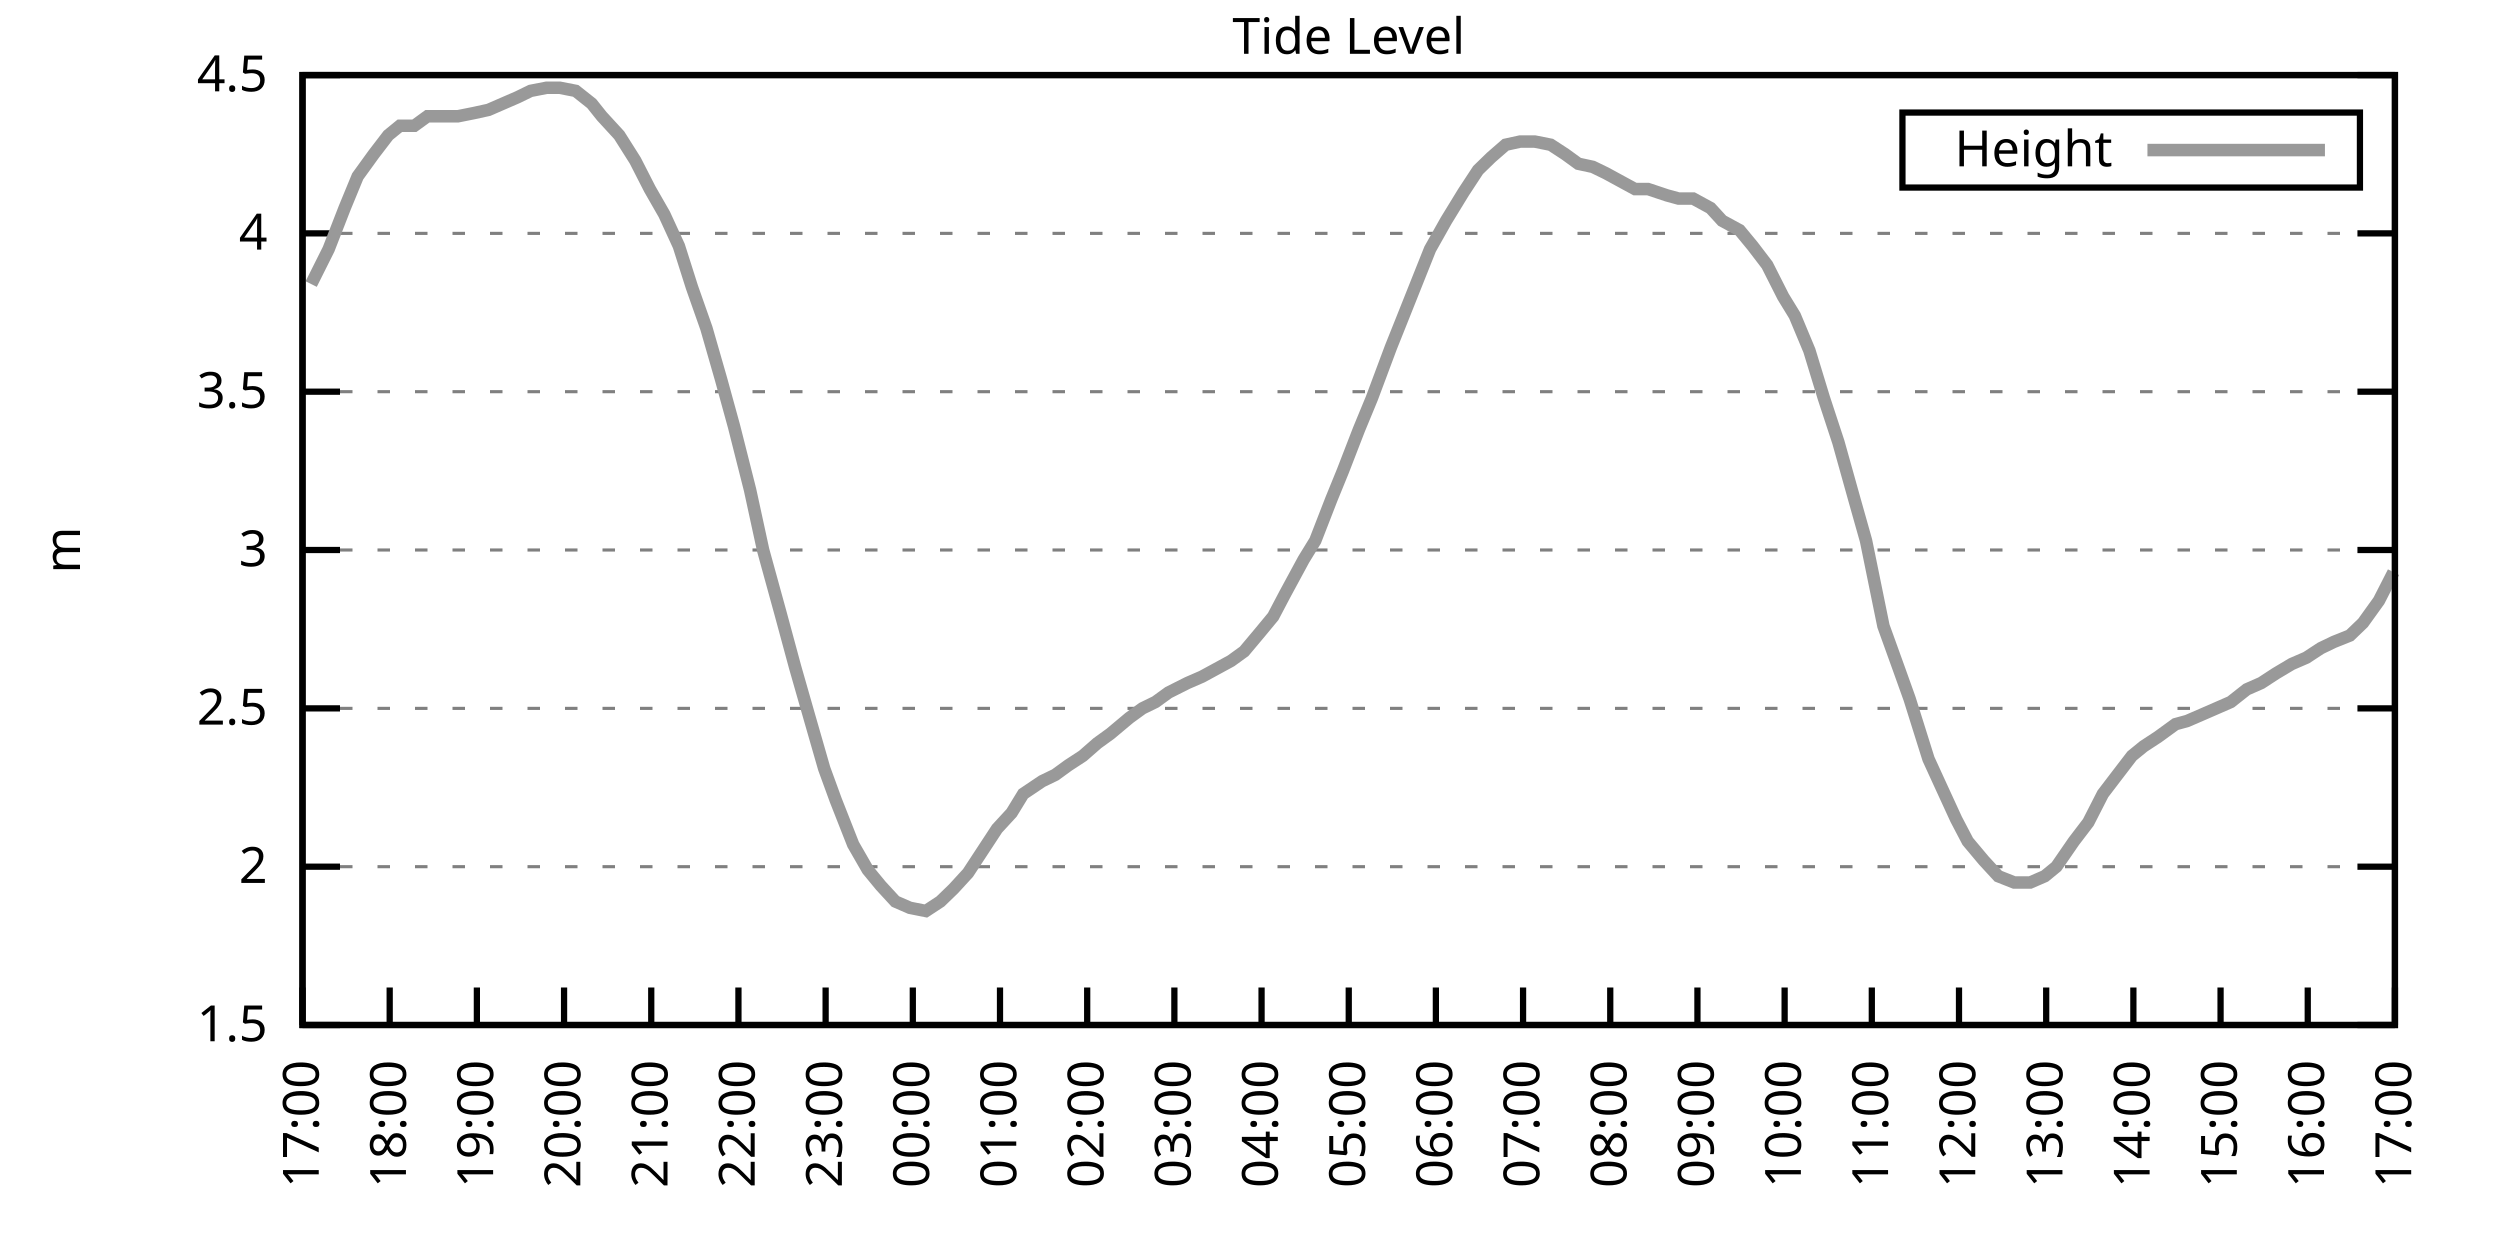
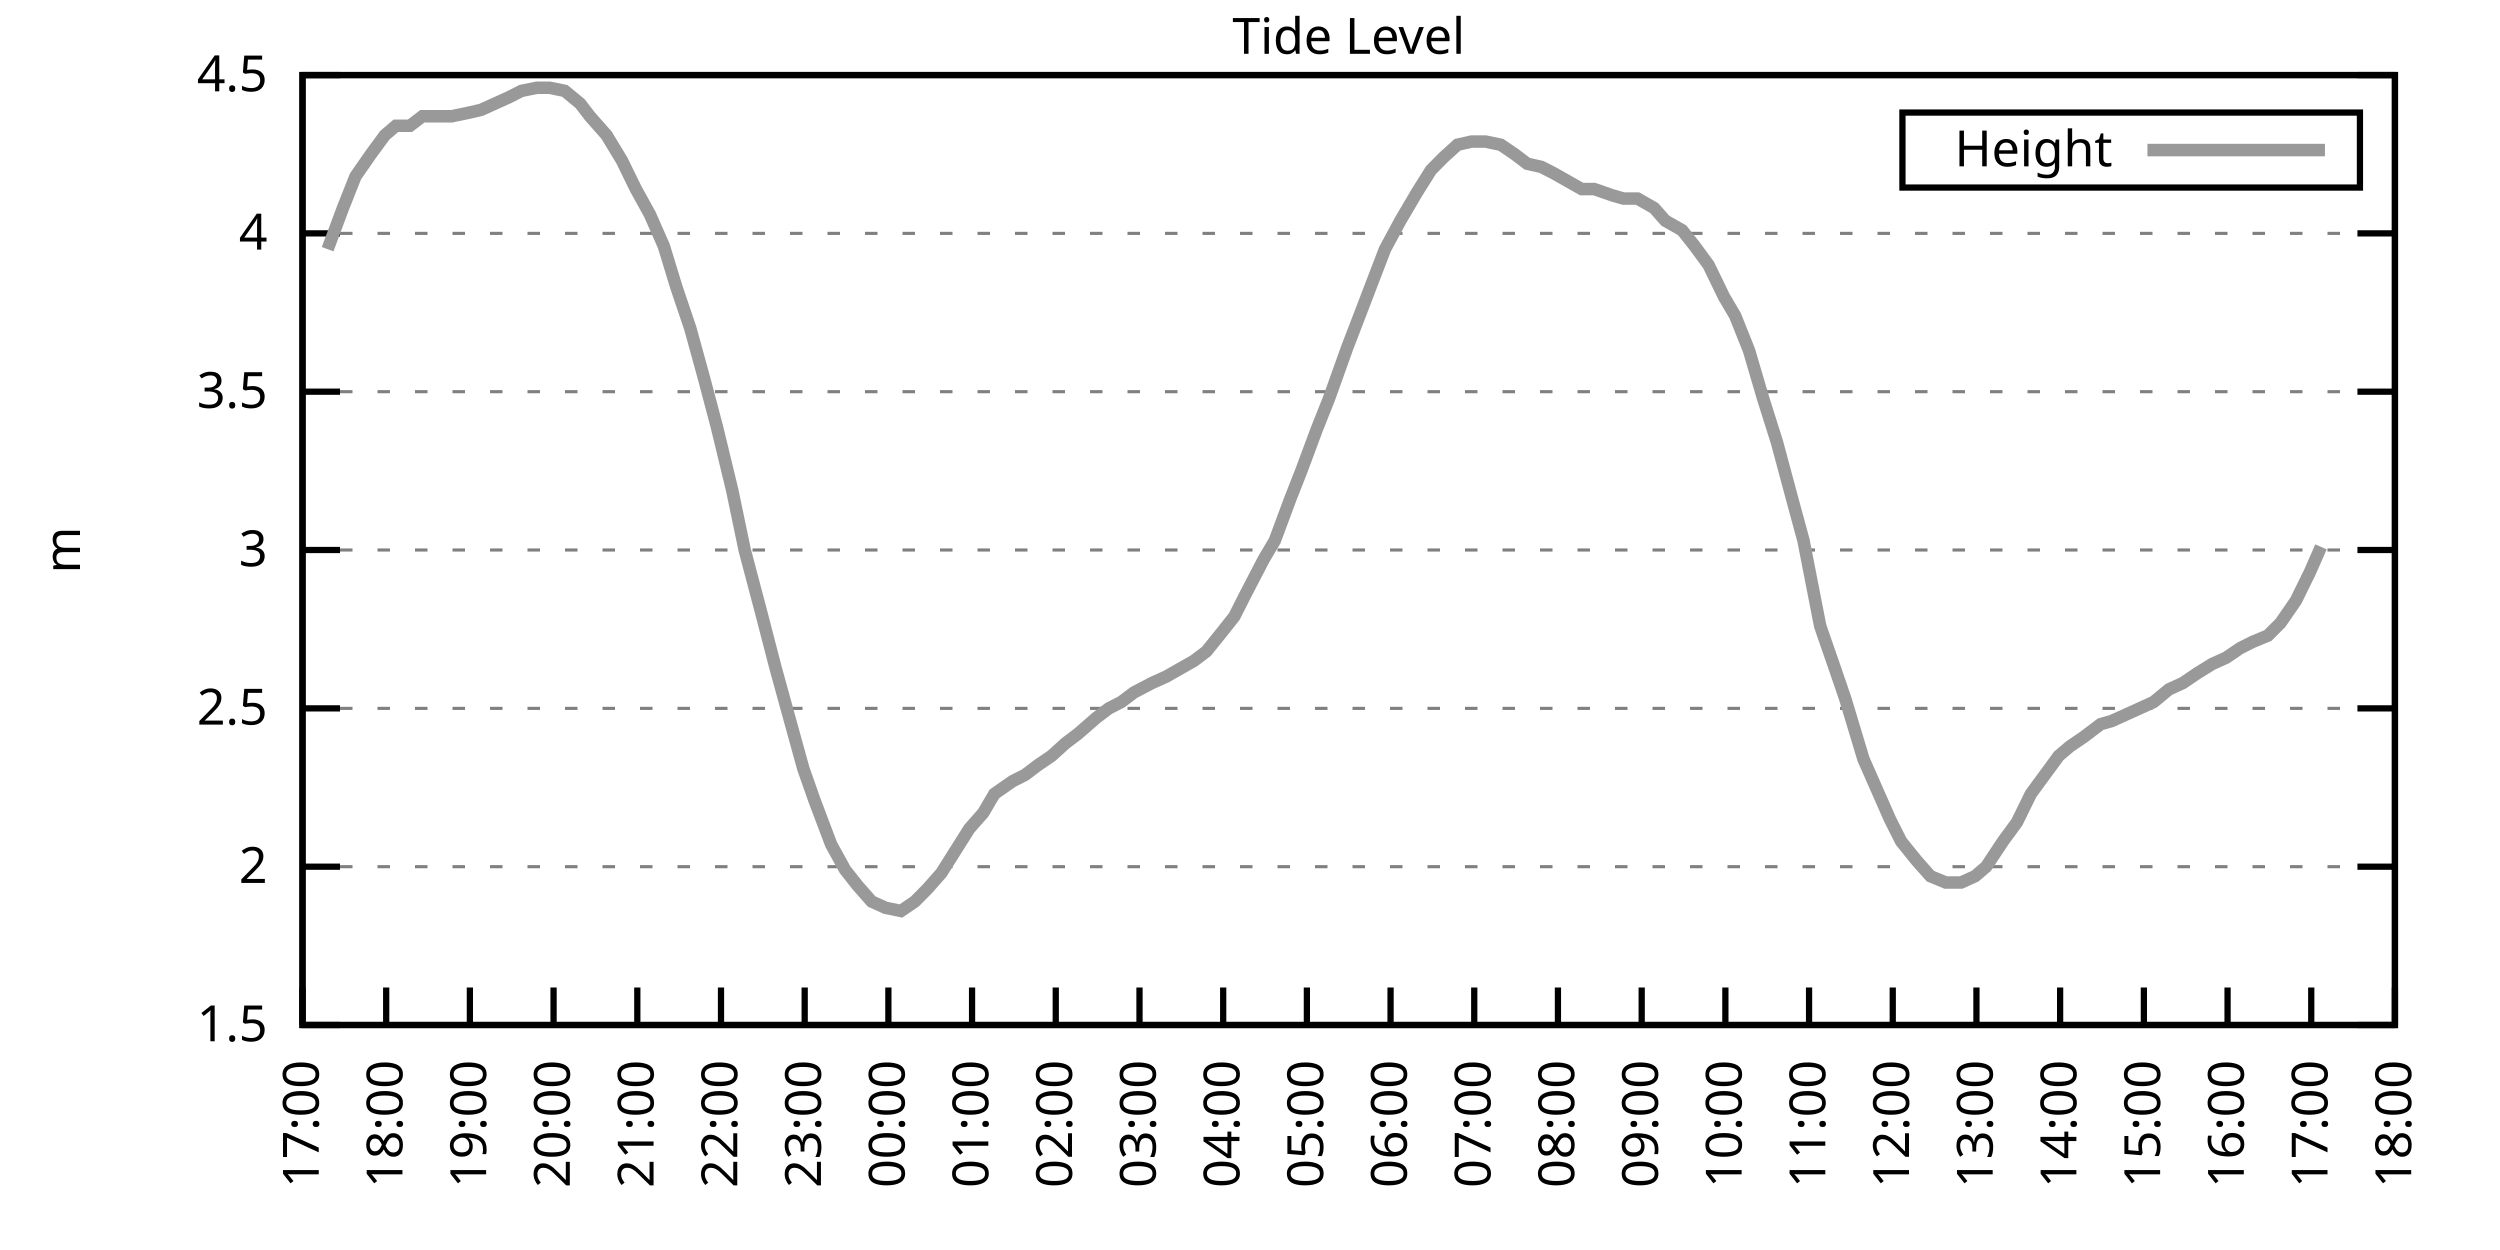
<svg xmlns="http://www.w3.org/2000/svg" xmlns:xlink="http://www.w3.org/1999/xlink" width="400" height="200" viewBox="0 0 400 200">
  <g id="gnuplot_canvas">
    <rect x="0" y="0" width="400" height="200" fill="none" />
    <defs>
      <circle id="gpDot" r="0.5" stroke-width="0.5" stroke="currentColor" />
      <path id="gpPt0" stroke-width="0.333" stroke="currentColor" d="M-1,0 h2 M0,-1 v2" />
      <path id="gpPt1" stroke-width="0.333" stroke="currentColor" d="M-1,-1 L1,1 M1,-1 L-1,1" />
      <path id="gpPt2" stroke-width="0.333" stroke="currentColor" d="M-1,0 L1,0 M0,-1 L0,1 M-1,-1 L1,1 M-1,1 L1,-1" />
      <rect id="gpPt3" stroke-width="0.333" stroke="currentColor" x="-1" y="-1" width="2" height="2" />
      <rect id="gpPt4" stroke-width="0.333" stroke="currentColor" fill="currentColor" x="-1" y="-1" width="2" height="2" />
      <circle id="gpPt5" stroke-width="0.333" stroke="currentColor" cx="0" cy="0" r="1" />
      <use xlink:href="#gpPt5" id="gpPt6" fill="currentColor" stroke="none" />
      <path id="gpPt7" stroke-width="0.333" stroke="currentColor" d="M0,-1.33 L-1.33,0.67 L1.33,0.67 z" />
      <use xlink:href="#gpPt7" id="gpPt8" fill="currentColor" stroke="none" />
      <use xlink:href="#gpPt7" id="gpPt9" stroke="currentColor" transform="rotate(180)" />
      <use xlink:href="#gpPt9" id="gpPt10" fill="currentColor" stroke="none" />
      <use xlink:href="#gpPt3" id="gpPt11" stroke="currentColor" transform="rotate(45)" />
      <use xlink:href="#gpPt11" id="gpPt12" fill="currentColor" stroke="none" />
      <path id="gpPt13" stroke-width="0.333" stroke="currentColor" d="M0,1.330 L1.265,0.411 L0.782,-1.067 L-0.782,-1.076 L-1.265,0.411 z" />
      <use xlink:href="#gpPt13" id="gpPt14" fill="currentColor" stroke="none" />
      <filter id="textbox" filterUnits="objectBoundingBox" x="0" y="0" height="1" width="1">
        <feFlood flood-color="white" flood-opacity="1" result="bgnd" />
        <feComposite in="SourceGraphic" in2="bgnd" operator="atop" />
      </filter>
      <filter id="greybox" filterUnits="objectBoundingBox" x="0" y="0" height="1" width="1">
        <feFlood flood-color="lightgrey" flood-opacity="1" result="grey" />
        <feComposite in="SourceGraphic" in2="grey" operator="atop" />
      </filter>
    </defs>
    <g fill="none" color="white" stroke="currentColor" stroke-width="1.00" stroke-linecap="butt" stroke-linejoin="miter">
</g>
    <g fill="none" color="black" stroke="currentColor" stroke-width="1.00" stroke-linecap="butt" stroke-linejoin="miter">
      <g stroke="none" shape-rendering="crispEdges">
        <polygon fill="rgb(255, 255, 255)" points="48.40,164.00 383.18,164.00 383.18,12.02 48.40,12.02 " />
      </g>
    </g>
    <g fill="none" color="black" stroke="currentColor" stroke-width="1.00" stroke-linecap="butt" stroke-linejoin="miter">
</g>
    <g fill="none" color="black" stroke="black" stroke-width="0.50" stroke-linecap="butt" stroke-linejoin="miter">
</g>
    <g fill="none" color="gray" stroke="currentColor" stroke-width="0.50" stroke-linecap="butt" stroke-linejoin="miter">
      <path stroke="gray" stroke-dasharray="2,4" class="gridline" d="M48.40,164.00 L383.19,164.00  " />
    </g>
    <g fill="none" color="gray" stroke="gray" stroke-width="1.00" stroke-linecap="butt" stroke-linejoin="miter">
</g>
    <g fill="none" color="black" stroke="currentColor" stroke-width="1.00" stroke-linecap="butt" stroke-linejoin="miter">
      <path stroke="black" d="M48.40,164.00 L54.40,164.00 M383.19,164.00 L377.19,164.00  " />
      <g transform="translate(42.80,166.60)" stroke="none" fill="black" font-family="Sans" font-size="8.00" text-anchor="end">
        <text>
          <tspan font-family="Sans"> 1.5</tspan>
        </text>
      </g>
    </g>
    <g fill="none" color="black" stroke="currentColor" stroke-width="1.00" stroke-linecap="butt" stroke-linejoin="miter">
</g>
    <g fill="none" color="black" stroke="black" stroke-width="0.50" stroke-linecap="butt" stroke-linejoin="miter">
</g>
    <g fill="none" color="gray" stroke="currentColor" stroke-width="0.50" stroke-linecap="butt" stroke-linejoin="miter">
      <path stroke="gray" stroke-dasharray="2,4" class="gridline" d="M48.40,138.67 L383.19,138.67  " />
    </g>
    <g fill="none" color="gray" stroke="gray" stroke-width="1.00" stroke-linecap="butt" stroke-linejoin="miter">
</g>
    <g fill="none" color="black" stroke="currentColor" stroke-width="1.00" stroke-linecap="butt" stroke-linejoin="miter">
      <path stroke="black" d="M48.40,138.67 L54.40,138.67 M383.19,138.67 L377.19,138.67  " />
      <g transform="translate(42.80,141.27)" stroke="none" fill="black" font-family="Sans" font-size="8.00" text-anchor="end">
        <text>
          <tspan font-family="Sans"> 2</tspan>
        </text>
      </g>
    </g>
    <g fill="none" color="black" stroke="currentColor" stroke-width="1.00" stroke-linecap="butt" stroke-linejoin="miter">
</g>
    <g fill="none" color="black" stroke="black" stroke-width="0.50" stroke-linecap="butt" stroke-linejoin="miter">
</g>
    <g fill="none" color="gray" stroke="currentColor" stroke-width="0.50" stroke-linecap="butt" stroke-linejoin="miter">
      <path stroke="gray" stroke-dasharray="2,4" class="gridline" d="M48.40,113.34 L383.19,113.34  " />
    </g>
    <g fill="none" color="gray" stroke="gray" stroke-width="1.00" stroke-linecap="butt" stroke-linejoin="miter">
</g>
    <g fill="none" color="black" stroke="currentColor" stroke-width="1.00" stroke-linecap="butt" stroke-linejoin="miter">
      <path stroke="black" d="M48.40,113.34 L54.40,113.34 M383.19,113.34 L377.19,113.34  " />
      <g transform="translate(42.80,115.94)" stroke="none" fill="black" font-family="Sans" font-size="8.00" text-anchor="end">
        <text>
          <tspan font-family="Sans"> 2.5</tspan>
        </text>
      </g>
    </g>
    <g fill="none" color="black" stroke="currentColor" stroke-width="1.00" stroke-linecap="butt" stroke-linejoin="miter">
</g>
    <g fill="none" color="black" stroke="black" stroke-width="0.50" stroke-linecap="butt" stroke-linejoin="miter">
</g>
    <g fill="none" color="gray" stroke="currentColor" stroke-width="0.50" stroke-linecap="butt" stroke-linejoin="miter">
      <path stroke="gray" stroke-dasharray="2,4" class="gridline" d="M48.40,88.00 L383.19,88.00  " />
    </g>
    <g fill="none" color="gray" stroke="gray" stroke-width="1.00" stroke-linecap="butt" stroke-linejoin="miter">
</g>
    <g fill="none" color="black" stroke="currentColor" stroke-width="1.00" stroke-linecap="butt" stroke-linejoin="miter">
      <path stroke="black" d="M48.40,88.00 L54.40,88.00 M383.19,88.00 L377.19,88.00  " />
      <g transform="translate(42.80,90.60)" stroke="none" fill="black" font-family="Sans" font-size="8.00" text-anchor="end">
        <text>
          <tspan font-family="Sans"> 3</tspan>
        </text>
      </g>
    </g>
    <g fill="none" color="black" stroke="currentColor" stroke-width="1.00" stroke-linecap="butt" stroke-linejoin="miter">
</g>
    <g fill="none" color="black" stroke="black" stroke-width="0.50" stroke-linecap="butt" stroke-linejoin="miter">
</g>
    <g fill="none" color="gray" stroke="currentColor" stroke-width="0.50" stroke-linecap="butt" stroke-linejoin="miter">
      <path stroke="gray" stroke-dasharray="2,4" class="gridline" d="M48.40,62.67 L383.19,62.67  " />
    </g>
    <g fill="none" color="gray" stroke="gray" stroke-width="1.00" stroke-linecap="butt" stroke-linejoin="miter">
</g>
    <g fill="none" color="black" stroke="currentColor" stroke-width="1.00" stroke-linecap="butt" stroke-linejoin="miter">
      <path stroke="black" d="M48.40,62.67 L54.40,62.67 M383.19,62.67 L377.19,62.67  " />
      <g transform="translate(42.80,65.27)" stroke="none" fill="black" font-family="Sans" font-size="8.00" text-anchor="end">
        <text>
          <tspan font-family="Sans"> 3.5</tspan>
        </text>
      </g>
    </g>
    <g fill="none" color="black" stroke="currentColor" stroke-width="1.00" stroke-linecap="butt" stroke-linejoin="miter">
</g>
    <g fill="none" color="black" stroke="black" stroke-width="0.50" stroke-linecap="butt" stroke-linejoin="miter">
</g>
    <g fill="none" color="gray" stroke="currentColor" stroke-width="0.50" stroke-linecap="butt" stroke-linejoin="miter">
      <path stroke="gray" stroke-dasharray="2,4" class="gridline" d="M48.40,37.34 L383.19,37.34  " />
    </g>
    <g fill="none" color="gray" stroke="gray" stroke-width="1.00" stroke-linecap="butt" stroke-linejoin="miter">
</g>
    <g fill="none" color="black" stroke="currentColor" stroke-width="1.00" stroke-linecap="butt" stroke-linejoin="miter">
      <path stroke="black" d="M48.40,37.34 L54.40,37.34 M383.19,37.34 L377.19,37.34  " />
      <g transform="translate(42.80,39.94)" stroke="none" fill="black" font-family="Sans" font-size="8.00" text-anchor="end">
        <text>
          <tspan font-family="Sans"> 4</tspan>
        </text>
      </g>
    </g>
    <g fill="none" color="black" stroke="currentColor" stroke-width="1.00" stroke-linecap="butt" stroke-linejoin="miter">
</g>
    <g fill="none" color="black" stroke="black" stroke-width="0.50" stroke-linecap="butt" stroke-linejoin="miter">
</g>
    <g fill="none" color="gray" stroke="currentColor" stroke-width="0.50" stroke-linecap="butt" stroke-linejoin="miter">
      <path stroke="gray" stroke-dasharray="2,4" class="gridline" d="M48.40,12.01 L383.19,12.01  " />
    </g>
    <g fill="none" color="gray" stroke="gray" stroke-width="1.00" stroke-linecap="butt" stroke-linejoin="miter">
</g>
    <g fill="none" color="black" stroke="currentColor" stroke-width="1.00" stroke-linecap="butt" stroke-linejoin="miter">
      <path stroke="black" d="M48.40,12.01 L54.40,12.01 M383.19,12.01 L377.19,12.01  " />
      <g transform="translate(42.80,14.61)" stroke="none" fill="black" font-family="Sans" font-size="8.00" text-anchor="end">
        <text>
          <tspan font-family="Sans"> 4.5</tspan>
        </text>
      </g>
    </g>
    <g fill="none" color="black" stroke="currentColor" stroke-width="1.00" stroke-linecap="butt" stroke-linejoin="miter">
      <path stroke="black" d="M48.40,164.00 L48.40,158.00  " />
      <g transform="translate(51.00,169.60) rotate(270.00)" stroke="none" fill="black" font-family="Sans" font-size="8.00" text-anchor="end">
        <text>
          <tspan font-family="Sans">17:00</tspan>
        </text>
      </g>
    </g>
    <g fill="none" color="black" stroke="currentColor" stroke-width="1.00" stroke-linecap="butt" stroke-linejoin="miter">
-       <path stroke="black" d="M62.35,164.00 L62.35,158.00  " />
-       <g transform="translate(64.95,169.60) rotate(270.00)" stroke="none" fill="black" font-family="Sans" font-size="8.00" text-anchor="end">
+       <path stroke="black" d="M61.79,164.00 L61.79,158.00  " />
+       <g transform="translate(64.39,169.60) rotate(270.00)" stroke="none" fill="black" font-family="Sans" font-size="8.00" text-anchor="end">
        <text>
          <tspan font-family="Sans">18:00</tspan>
        </text>
      </g>
    </g>
    <g fill="none" color="black" stroke="currentColor" stroke-width="1.00" stroke-linecap="butt" stroke-linejoin="miter">
-       <path stroke="black" d="M76.30,164.00 L76.30,158.00  " />
-       <g transform="translate(78.90,169.60) rotate(270.00)" stroke="none" fill="black" font-family="Sans" font-size="8.00" text-anchor="end">
+       <path stroke="black" d="M75.18,164.00 L75.18,158.00  " />
+       <g transform="translate(77.78,169.60) rotate(270.00)" stroke="none" fill="black" font-family="Sans" font-size="8.00" text-anchor="end">
        <text>
          <tspan font-family="Sans">19:00</tspan>
        </text>
      </g>
    </g>
    <g fill="none" color="black" stroke="currentColor" stroke-width="1.00" stroke-linecap="butt" stroke-linejoin="miter">
-       <path stroke="black" d="M90.25,164.00 L90.25,158.00  " />
-       <g transform="translate(92.85,169.60) rotate(270.00)" stroke="none" fill="black" font-family="Sans" font-size="8.00" text-anchor="end">
+       <path stroke="black" d="M88.57,164.00 L88.57,158.00  " />
+       <g transform="translate(91.17,169.60) rotate(270.00)" stroke="none" fill="black" font-family="Sans" font-size="8.00" text-anchor="end">
        <text>
          <tspan font-family="Sans">20:00</tspan>
        </text>
      </g>
    </g>
    <g fill="none" color="black" stroke="currentColor" stroke-width="1.00" stroke-linecap="butt" stroke-linejoin="miter">
-       <path stroke="black" d="M104.20,164.00 L104.20,158.00  " />
-       <g transform="translate(106.80,169.60) rotate(270.00)" stroke="none" fill="black" font-family="Sans" font-size="8.00" text-anchor="end">
+       <path stroke="black" d="M101.97,164.00 L101.97,158.00  " />
+       <g transform="translate(104.57,169.60) rotate(270.00)" stroke="none" fill="black" font-family="Sans" font-size="8.00" text-anchor="end">
        <text>
          <tspan font-family="Sans">21:00</tspan>
        </text>
      </g>
    </g>
    <g fill="none" color="black" stroke="currentColor" stroke-width="1.00" stroke-linecap="butt" stroke-linejoin="miter">
-       <path stroke="black" d="M118.15,164.00 L118.15,158.00  " />
-       <g transform="translate(120.75,169.60) rotate(270.00)" stroke="none" fill="black" font-family="Sans" font-size="8.00" text-anchor="end">
+       <path stroke="black" d="M115.36,164.00 L115.36,158.00  " />
+       <g transform="translate(117.96,169.60) rotate(270.00)" stroke="none" fill="black" font-family="Sans" font-size="8.00" text-anchor="end">
        <text>
          <tspan font-family="Sans">22:00</tspan>
        </text>
      </g>
    </g>
    <g fill="none" color="black" stroke="currentColor" stroke-width="1.00" stroke-linecap="butt" stroke-linejoin="miter">
-       <path stroke="black" d="M132.10,164.00 L132.10,158.00  " />
-       <g transform="translate(134.70,169.60) rotate(270.00)" stroke="none" fill="black" font-family="Sans" font-size="8.00" text-anchor="end">
+       <path stroke="black" d="M128.75,164.00 L128.75,158.00  " />
+       <g transform="translate(131.35,169.60) rotate(270.00)" stroke="none" fill="black" font-family="Sans" font-size="8.00" text-anchor="end">
        <text>
          <tspan font-family="Sans">23:00</tspan>
        </text>
      </g>
    </g>
    <g fill="none" color="black" stroke="currentColor" stroke-width="1.00" stroke-linecap="butt" stroke-linejoin="miter">
-       <path stroke="black" d="M146.05,164.00 L146.05,158.00  " />
-       <g transform="translate(148.65,169.60) rotate(270.00)" stroke="none" fill="black" font-family="Sans" font-size="8.00" text-anchor="end">
+       <path stroke="black" d="M142.14,164.00 L142.14,158.00  " />
+       <g transform="translate(144.74,169.60) rotate(270.00)" stroke="none" fill="black" font-family="Sans" font-size="8.00" text-anchor="end">
        <text>
          <tspan font-family="Sans">00:00</tspan>
        </text>
      </g>
    </g>
    <g fill="none" color="black" stroke="currentColor" stroke-width="1.00" stroke-linecap="butt" stroke-linejoin="miter">
-       <path stroke="black" d="M160.00,164.00 L160.00,158.00  " />
-       <g transform="translate(162.60,169.60) rotate(270.00)" stroke="none" fill="black" font-family="Sans" font-size="8.00" text-anchor="end">
+       <path stroke="black" d="M155.53,164.00 L155.53,158.00  " />
+       <g transform="translate(158.13,169.60) rotate(270.00)" stroke="none" fill="black" font-family="Sans" font-size="8.00" text-anchor="end">
        <text>
          <tspan font-family="Sans">01:00</tspan>
        </text>
      </g>
    </g>
    <g fill="none" color="black" stroke="currentColor" stroke-width="1.00" stroke-linecap="butt" stroke-linejoin="miter">
-       <path stroke="black" d="M173.95,164.00 L173.95,158.00  " />
-       <g transform="translate(176.55,169.60) rotate(270.00)" stroke="none" fill="black" font-family="Sans" font-size="8.00" text-anchor="end">
+       <path stroke="black" d="M168.92,164.00 L168.92,158.00  " />
+       <g transform="translate(171.52,169.60) rotate(270.00)" stroke="none" fill="black" font-family="Sans" font-size="8.00" text-anchor="end">
        <text>
          <tspan font-family="Sans">02:00</tspan>
        </text>
      </g>
    </g>
    <g fill="none" color="black" stroke="currentColor" stroke-width="1.00" stroke-linecap="butt" stroke-linejoin="miter">
-       <path stroke="black" d="M187.90,164.00 L187.90,158.00  " />
-       <g transform="translate(190.50,169.60) rotate(270.00)" stroke="none" fill="black" font-family="Sans" font-size="8.00" text-anchor="end">
+       <path stroke="black" d="M182.32,164.00 L182.32,158.00  " />
+       <g transform="translate(184.92,169.60) rotate(270.00)" stroke="none" fill="black" font-family="Sans" font-size="8.00" text-anchor="end">
        <text>
          <tspan font-family="Sans">03:00</tspan>
        </text>
      </g>
    </g>
    <g fill="none" color="black" stroke="currentColor" stroke-width="1.00" stroke-linecap="butt" stroke-linejoin="miter">
-       <path stroke="black" d="M201.85,164.00 L201.85,158.00  " />
-       <g transform="translate(204.45,169.60) rotate(270.00)" stroke="none" fill="black" font-family="Sans" font-size="8.00" text-anchor="end">
+       <path stroke="black" d="M195.71,164.00 L195.71,158.00  " />
+       <g transform="translate(198.31,169.60) rotate(270.00)" stroke="none" fill="black" font-family="Sans" font-size="8.00" text-anchor="end">
        <text>
          <tspan font-family="Sans">04:00</tspan>
        </text>
      </g>
    </g>
    <g fill="none" color="black" stroke="currentColor" stroke-width="1.00" stroke-linecap="butt" stroke-linejoin="miter">
-       <path stroke="black" d="M215.80,164.00 L215.80,158.00  " />
-       <g transform="translate(218.40,169.60) rotate(270.00)" stroke="none" fill="black" font-family="Sans" font-size="8.00" text-anchor="end">
+       <path stroke="black" d="M209.10,164.00 L209.10,158.00  " />
+       <g transform="translate(211.70,169.60) rotate(270.00)" stroke="none" fill="black" font-family="Sans" font-size="8.00" text-anchor="end">
        <text>
          <tspan font-family="Sans">05:00</tspan>
        </text>
      </g>
    </g>
    <g fill="none" color="black" stroke="currentColor" stroke-width="1.00" stroke-linecap="butt" stroke-linejoin="miter">
-       <path stroke="black" d="M229.74,164.00 L229.74,158.00  " />
-       <g transform="translate(232.34,169.60) rotate(270.00)" stroke="none" fill="black" font-family="Sans" font-size="8.00" text-anchor="end">
+       <path stroke="black" d="M222.49,164.00 L222.49,158.00  " />
+       <g transform="translate(225.09,169.60) rotate(270.00)" stroke="none" fill="black" font-family="Sans" font-size="8.00" text-anchor="end">
        <text>
          <tspan font-family="Sans">06:00</tspan>
        </text>
      </g>
    </g>
    <g fill="none" color="black" stroke="currentColor" stroke-width="1.00" stroke-linecap="butt" stroke-linejoin="miter">
-       <path stroke="black" d="M243.69,164.00 L243.69,158.00  " />
-       <g transform="translate(246.29,169.60) rotate(270.00)" stroke="none" fill="black" font-family="Sans" font-size="8.00" text-anchor="end">
+       <path stroke="black" d="M235.88,164.00 L235.88,158.00  " />
+       <g transform="translate(238.48,169.60) rotate(270.00)" stroke="none" fill="black" font-family="Sans" font-size="8.00" text-anchor="end">
        <text>
          <tspan font-family="Sans">07:00</tspan>
        </text>
      </g>
    </g>
    <g fill="none" color="black" stroke="currentColor" stroke-width="1.00" stroke-linecap="butt" stroke-linejoin="miter">
-       <path stroke="black" d="M257.64,164.00 L257.64,158.00  " />
-       <g transform="translate(260.24,169.60) rotate(270.00)" stroke="none" fill="black" font-family="Sans" font-size="8.00" text-anchor="end">
+       <path stroke="black" d="M249.27,164.00 L249.27,158.00  " />
+       <g transform="translate(251.87,169.60) rotate(270.00)" stroke="none" fill="black" font-family="Sans" font-size="8.00" text-anchor="end">
        <text>
          <tspan font-family="Sans">08:00</tspan>
        </text>
      </g>
    </g>
    <g fill="none" color="black" stroke="currentColor" stroke-width="1.00" stroke-linecap="butt" stroke-linejoin="miter">
-       <path stroke="black" d="M271.59,164.00 L271.59,158.00  " />
-       <g transform="translate(274.19,169.60) rotate(270.00)" stroke="none" fill="black" font-family="Sans" font-size="8.00" text-anchor="end">
+       <path stroke="black" d="M262.67,164.00 L262.67,158.00  " />
+       <g transform="translate(265.27,169.60) rotate(270.00)" stroke="none" fill="black" font-family="Sans" font-size="8.00" text-anchor="end">
        <text>
          <tspan font-family="Sans">09:00</tspan>
        </text>
      </g>
    </g>
    <g fill="none" color="black" stroke="currentColor" stroke-width="1.00" stroke-linecap="butt" stroke-linejoin="miter">
-       <path stroke="black" d="M285.54,164.00 L285.54,158.00  " />
-       <g transform="translate(288.14,169.60) rotate(270.00)" stroke="none" fill="black" font-family="Sans" font-size="8.00" text-anchor="end">
+       <path stroke="black" d="M276.06,164.00 L276.06,158.00  " />
+       <g transform="translate(278.66,169.60) rotate(270.00)" stroke="none" fill="black" font-family="Sans" font-size="8.00" text-anchor="end">
        <text>
          <tspan font-family="Sans">10:00</tspan>
        </text>
      </g>
    </g>
    <g fill="none" color="black" stroke="currentColor" stroke-width="1.00" stroke-linecap="butt" stroke-linejoin="miter">
-       <path stroke="black" d="M299.49,164.00 L299.49,158.00  " />
-       <g transform="translate(302.09,169.60) rotate(270.00)" stroke="none" fill="black" font-family="Sans" font-size="8.00" text-anchor="end">
+       <path stroke="black" d="M289.45,164.00 L289.45,158.00  " />
+       <g transform="translate(292.05,169.60) rotate(270.00)" stroke="none" fill="black" font-family="Sans" font-size="8.00" text-anchor="end">
        <text>
          <tspan font-family="Sans">11:00</tspan>
        </text>
      </g>
    </g>
    <g fill="none" color="black" stroke="currentColor" stroke-width="1.00" stroke-linecap="butt" stroke-linejoin="miter">
-       <path stroke="black" d="M313.44,164.00 L313.44,158.00  " />
-       <g transform="translate(316.04,169.60) rotate(270.00)" stroke="none" fill="black" font-family="Sans" font-size="8.00" text-anchor="end">
+       <path stroke="black" d="M302.84,164.00 L302.84,158.00  " />
+       <g transform="translate(305.44,169.60) rotate(270.00)" stroke="none" fill="black" font-family="Sans" font-size="8.00" text-anchor="end">
        <text>
          <tspan font-family="Sans">12:00</tspan>
        </text>
      </g>
    </g>
    <g fill="none" color="black" stroke="currentColor" stroke-width="1.00" stroke-linecap="butt" stroke-linejoin="miter">
-       <path stroke="black" d="M327.39,164.00 L327.39,158.00  " />
-       <g transform="translate(329.99,169.60) rotate(270.00)" stroke="none" fill="black" font-family="Sans" font-size="8.00" text-anchor="end">
+       <path stroke="black" d="M316.23,164.00 L316.23,158.00  " />
+       <g transform="translate(318.83,169.60) rotate(270.00)" stroke="none" fill="black" font-family="Sans" font-size="8.00" text-anchor="end">
        <text>
          <tspan font-family="Sans">13:00</tspan>
        </text>
      </g>
    </g>
    <g fill="none" color="black" stroke="currentColor" stroke-width="1.00" stroke-linecap="butt" stroke-linejoin="miter">
-       <path stroke="black" d="M341.34,164.00 L341.34,158.00  " />
-       <g transform="translate(343.94,169.60) rotate(270.00)" stroke="none" fill="black" font-family="Sans" font-size="8.00" text-anchor="end">
+       <path stroke="black" d="M329.62,164.00 L329.62,158.00  " />
+       <g transform="translate(332.22,169.60) rotate(270.00)" stroke="none" fill="black" font-family="Sans" font-size="8.00" text-anchor="end">
        <text>
          <tspan font-family="Sans">14:00</tspan>
        </text>
      </g>
    </g>
    <g fill="none" color="black" stroke="currentColor" stroke-width="1.00" stroke-linecap="butt" stroke-linejoin="miter">
-       <path stroke="black" d="M355.29,164.00 L355.29,158.00  " />
-       <g transform="translate(357.89,169.60) rotate(270.00)" stroke="none" fill="black" font-family="Sans" font-size="8.00" text-anchor="end">
+       <path stroke="black" d="M343.02,164.00 L343.02,158.00  " />
+       <g transform="translate(345.62,169.60) rotate(270.00)" stroke="none" fill="black" font-family="Sans" font-size="8.00" text-anchor="end">
        <text>
          <tspan font-family="Sans">15:00</tspan>
        </text>
      </g>
    </g>
    <g fill="none" color="black" stroke="currentColor" stroke-width="1.00" stroke-linecap="butt" stroke-linejoin="miter">
-       <path stroke="black" d="M369.24,164.00 L369.24,158.00  " />
-       <g transform="translate(371.84,169.60) rotate(270.00)" stroke="none" fill="black" font-family="Sans" font-size="8.00" text-anchor="end">
+       <path stroke="black" d="M356.41,164.00 L356.41,158.00  " />
+       <g transform="translate(359.01,169.60) rotate(270.00)" stroke="none" fill="black" font-family="Sans" font-size="8.00" text-anchor="end">
        <text>
          <tspan font-family="Sans">16:00</tspan>
+         </text>
+       </g>
+     </g>
+     <g fill="none" color="black" stroke="currentColor" stroke-width="1.00" stroke-linecap="butt" stroke-linejoin="miter">
+       <path stroke="black" d="M369.80,164.00 L369.80,158.00  " />
+       <g transform="translate(372.40,169.60) rotate(270.00)" stroke="none" fill="black" font-family="Sans" font-size="8.00" text-anchor="end">
+         <text>
+           <tspan font-family="Sans">17:00</tspan>
        </text>
      </g>
    </g>
    <g fill="none" color="black" stroke="currentColor" stroke-width="1.00" stroke-linecap="butt" stroke-linejoin="miter">
      <path stroke="black" d="M383.19,164.00 L383.19,158.00  " />
      <g transform="translate(385.79,169.60) rotate(270.00)" stroke="none" fill="black" font-family="Sans" font-size="8.00" text-anchor="end">
        <text>
-           <tspan font-family="Sans">17:00</tspan>
+           <tspan font-family="Sans">18:00</tspan>
        </text>
      </g>
    </g>
    <g fill="none" color="black" stroke="currentColor" stroke-width="1.00" stroke-linecap="butt" stroke-linejoin="miter">
</g>
    <g fill="none" color="black" stroke="currentColor" stroke-width="1.00" stroke-linecap="butt" stroke-linejoin="miter">
      <path stroke="black" d="M48.40,12.01 L48.40,164.00 L383.19,164.00 L383.19,12.01 L48.40,12.01 Z  " />
    </g>
    <g fill="none" color="black" stroke="currentColor" stroke-width="1.00" stroke-linecap="butt" stroke-linejoin="miter">
</g>
    <g fill="none" color="black" stroke="currentColor" stroke-width="1.00" stroke-linecap="butt" stroke-linejoin="miter">
      <path stroke="black" d="M304.39,30.01 L304.39,18.01 L377.59,18.01 L377.59,30.01 L304.39,30.01 Z  " />
    </g>
    <g id="Tide_level_plot_1">
      <g fill="none" color="white" stroke="black" stroke-width="2.00" stroke-linecap="butt" stroke-linejoin="miter">
</g>
      <g fill="none" color="black" stroke="currentColor" stroke-width="2.00" stroke-linecap="butt" stroke-linejoin="miter">
        <g transform="translate(337.99,26.61)" stroke="none" fill="black" font-family="Sans" font-size="8.00" text-anchor="end">
          <text>
            <tspan font-family="Sans">Height</tspan>
          </text>
        </g>
      </g>
      <g fill="none" color="black" stroke="currentColor" stroke-width="2.00" stroke-linecap="butt" stroke-linejoin="miter">
-         <path stroke="rgb(153, 153, 153)" d="M343.59,24.01 L371.99,24.01 M49.79,45.45 L52.58,39.87 L55.14,33.29 L57.23,28.22 L59.79,24.68 L62.12,21.64   L63.98,20.12 L66.30,20.12 L68.39,18.60 L70.72,18.60 L73.28,18.60 L75.83,18.09 L78.16,17.58 L80.48,16.57   L82.81,15.56 L84.90,14.54 L87.46,14.04 L89.55,14.04 L92.11,14.54 L94.67,16.57 L96.29,18.60 L99.08,21.64   L101.64,25.69 L103.97,30.25 L106.29,34.30 L108.62,39.37 L110.71,45.95 L113.03,52.54 L115.36,60.65 L117.45,68.25   L120.01,78.38 L122.10,88.00 L124.89,98.14 L127.22,106.75 L129.54,114.86 L131.87,122.96 L133.72,128.03 L136.51,135.12   L138.84,139.17 L140.93,141.71 L143.26,144.24 L145.58,145.25 L148.14,145.76 L150.46,144.24 L152.56,142.21 L154.88,139.68   L159.53,132.59 L161.86,130.06 L163.72,127.02 L166.74,124.99 L168.83,123.98 L170.92,122.46 L173.25,120.94 L175.57,118.91   L177.67,117.39 L180.69,114.86 L182.78,113.34 L184.87,112.32 L186.97,110.80 L189.99,109.28 L192.31,108.27 L194.17,107.26   L196.96,105.74 L199.06,104.22 L201.61,101.18 L203.71,98.64 L205.57,95.10 L208.59,89.52 L210.45,86.49 L213.01,79.90   L214.87,75.34 L217.42,68.75 L219.51,63.69 L222.54,55.58 L224.16,51.53 L227.19,43.93 L228.81,39.87 L231.37,35.32   L234.16,30.76 L236.49,27.21 L238.58,25.18 L240.90,23.16 L243.23,22.65 L245.55,22.65 L248.11,23.16 L250.44,24.68   L252.53,26.20 L254.85,26.70 L256.95,27.72 L259.74,29.24 L261.60,30.25 L263.69,30.25 L266.71,31.26 L268.57,31.77   L270.90,31.77 L273.69,33.29 L275.55,35.32 L278.34,36.84 L280.43,39.37 L282.75,42.41 L285.31,47.47 L287.17,50.51   L289.50,56.09 L291.82,63.69 L294.15,70.78 L296.70,79.90 L298.56,86.49 L301.35,100.16 L303.91,107.26 L305.54,111.82   L308.56,121.44 L310.42,125.50 L312.98,131.07 L314.84,134.62 L317.39,137.66 L319.72,140.19 L322.28,141.20 L324.83,141.20   L327.16,140.19 L329.02,138.67 L331.81,134.62 L334.13,131.58 L336.46,127.02 L338.78,123.98 L341.11,120.94 L342.97,119.42   L345.29,117.90 L348.08,115.87 L349.94,115.36 L352.27,114.35 L354.59,113.34 L356.92,112.32 L359.48,110.30 L361.80,109.28   L364.13,107.76 L366.68,106.24 L369.01,105.23 L371.33,103.71 L373.43,102.70 L375.98,101.68 L378.08,99.66 L380.63,96.11   L382.96,91.55  " />
+         <path stroke="rgb(153, 153, 153)" d="M343.59,24.01 L371.99,24.01 M52.42,39.87 L54.87,33.29 L56.88,28.22 L59.34,24.68 L61.57,21.64 L63.35,20.12   L65.59,20.12 L67.59,18.60 L69.83,18.60 L72.28,18.60 L74.74,18.09 L76.97,17.58 L79.20,16.57 L81.43,15.56   L83.44,14.54 L85.90,14.04 L87.91,14.04 L90.36,14.54 L92.82,16.57 L94.38,18.60 L97.06,21.64 L99.51,25.69   L101.74,30.25 L103.98,34.30 L106.21,39.37 L108.22,45.95 L110.45,52.54 L112.68,60.65 L114.69,68.25 L117.14,78.38   L119.15,88.00 L121.83,98.14 L124.06,106.75 L126.29,114.86 L128.53,122.96 L130.31,128.03 L132.99,135.12 L135.22,139.17   L137.23,141.71 L139.46,144.24 L141.69,145.25 L144.15,145.76 L146.38,144.24 L148.39,142.21 L150.62,139.68 L155.09,132.59   L157.32,130.06 L159.10,127.02 L162.01,124.99 L164.01,123.98 L166.02,122.46 L168.25,120.94 L170.49,118.91 L172.50,117.39   L175.40,114.86 L177.41,113.34 L179.41,112.32 L181.42,110.80 L184.32,109.28 L186.56,108.27 L188.34,107.26 L191.02,105.74   L193.03,104.22 L195.48,101.18 L197.49,98.64 L199.28,95.10 L202.18,89.52 L203.97,86.49 L206.42,79.90 L208.21,75.34   L210.66,68.75 L212.67,63.69 L215.57,55.58 L217.13,51.53 L220.04,43.93 L221.60,39.87 L224.05,35.32 L226.73,30.76   L228.96,27.21 L230.97,25.18 L233.20,23.16 L235.44,22.65 L237.67,22.65 L240.12,23.16 L242.36,24.68 L244.36,26.20   L246.60,26.70 L248.60,27.72 L251.28,29.24 L253.07,30.25 L255.08,30.25 L257.98,31.26 L259.76,31.77 L262.00,31.77   L264.67,33.29 L266.46,35.32 L269.14,36.84 L271.15,39.37 L273.38,42.41 L275.83,47.47 L277.62,50.51 L279.85,56.09   L282.08,63.69 L284.32,70.78 L286.77,79.90 L288.56,86.49 L291.23,100.16 L293.69,107.26 L295.25,111.82 L298.15,121.44   L299.94,125.50 L302.39,131.07 L304.18,134.62 L306.63,137.66 L308.87,140.19 L311.32,141.20 L313.78,141.20 L316.01,140.19   L317.79,138.67 L320.47,134.62 L322.70,131.58 L324.94,127.02 L327.17,123.98 L329.40,120.94 L331.19,119.42 L333.42,117.90   L336.10,115.87 L337.88,115.36 L340.11,114.35 L342.35,113.34 L344.58,112.32 L347.03,110.30 L349.26,109.28 L351.50,107.76   L353.95,106.24 L356.18,105.23 L358.42,103.71 L360.42,102.70 L362.88,101.68 L364.89,99.66 L367.34,96.11 L369.58,91.55   L371.36,87.50  " />
      </g>
    </g>
    <g fill="none" color="black" stroke="currentColor" stroke-width="2.00" stroke-linecap="butt" stroke-linejoin="miter">
</g>
    <g fill="none" color="black" stroke="black" stroke-width="1.00" stroke-linecap="butt" stroke-linejoin="miter">
</g>
    <g fill="none" color="black" stroke="currentColor" stroke-width="1.00" stroke-linecap="butt" stroke-linejoin="miter">
      <path stroke="black" d="M48.40,12.01 L48.40,164.00 L383.19,164.00 L383.19,12.01 L48.40,12.01 Z  " />
      <g transform="translate(12.80,88.01) rotate(270.00)" stroke="none" fill="black" font-family="Sans" font-size="8.00" text-anchor="middle">
        <text>
          <tspan font-family="Sans">m</tspan>
        </text>
      </g>
    </g>
    <g fill="none" color="black" stroke="currentColor" stroke-width="1.00" stroke-linecap="butt" stroke-linejoin="miter">
</g>
    <g fill="none" color="black" stroke="currentColor" stroke-width="1.00" stroke-linecap="butt" stroke-linejoin="miter">
      <g transform="translate(215.79,8.61)" stroke="none" fill="black" font-family="Sans" font-size="8.00" text-anchor="middle">
        <text>
          <tspan font-family="Sans">Tide Level</tspan>
        </text>
      </g>
    </g>
    <g fill="none" color="black" stroke="currentColor" stroke-width="1.00" stroke-linecap="butt" stroke-linejoin="miter">
</g>
  </g>
</svg>
